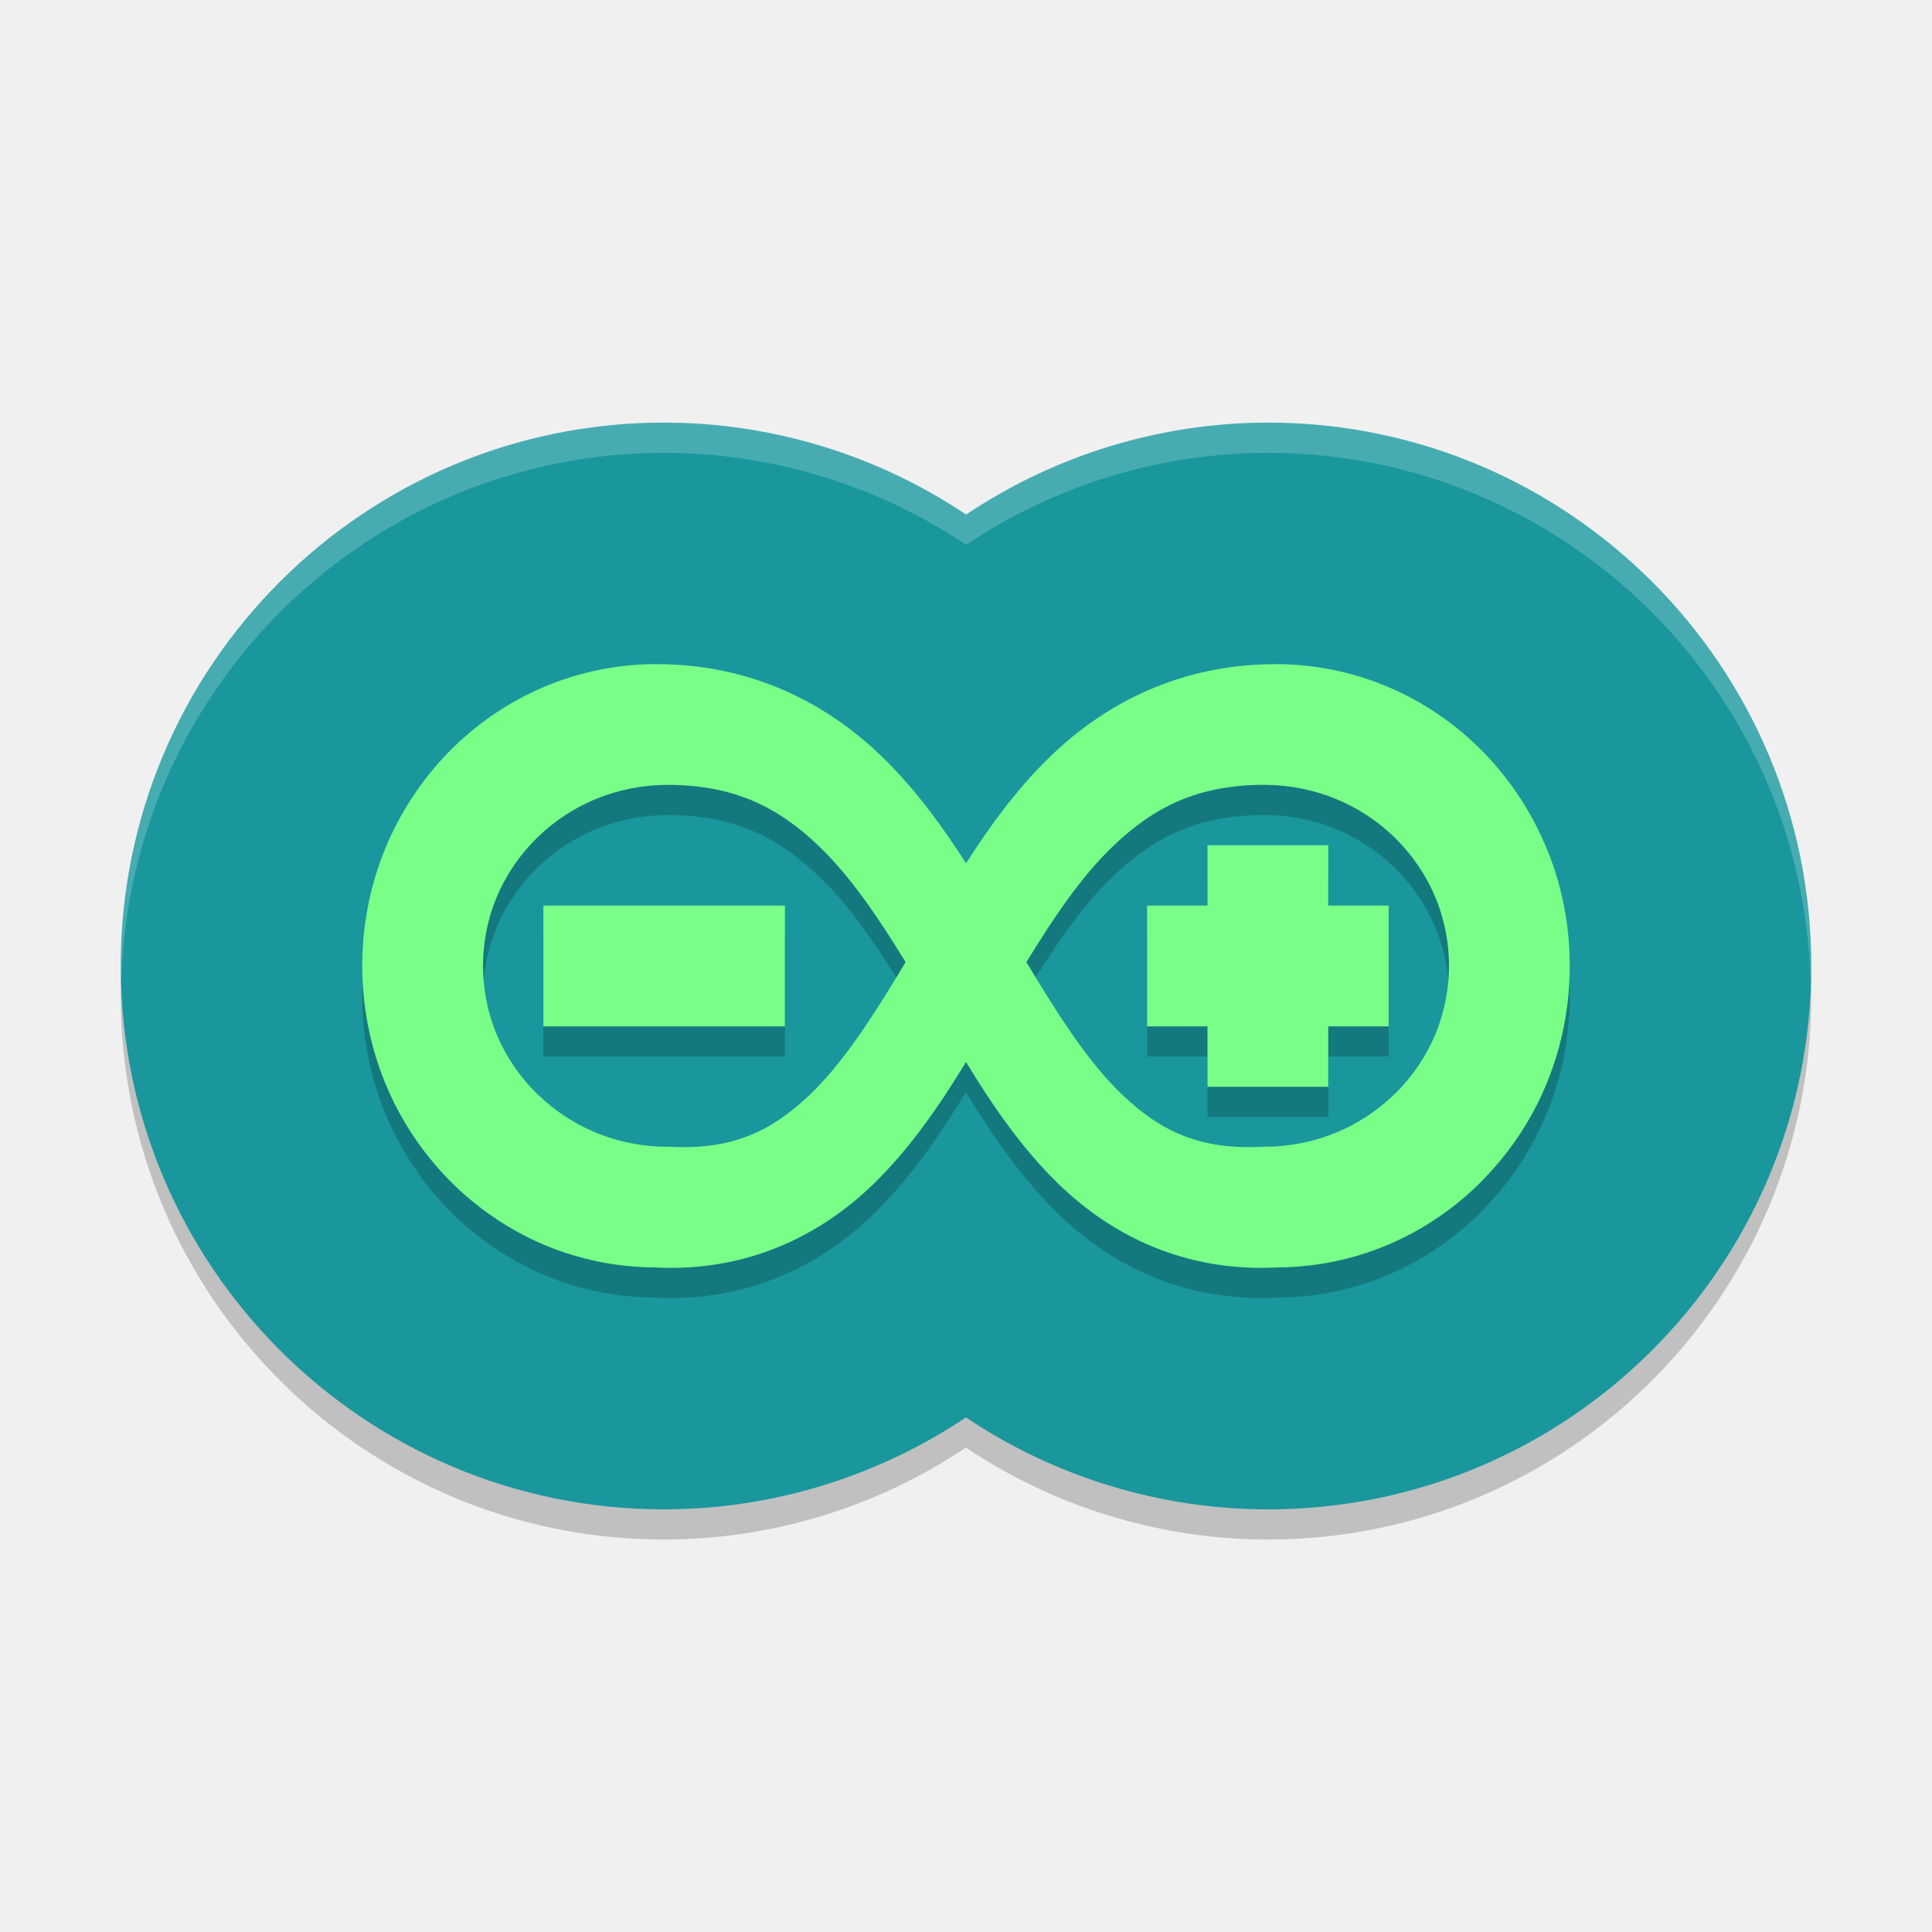
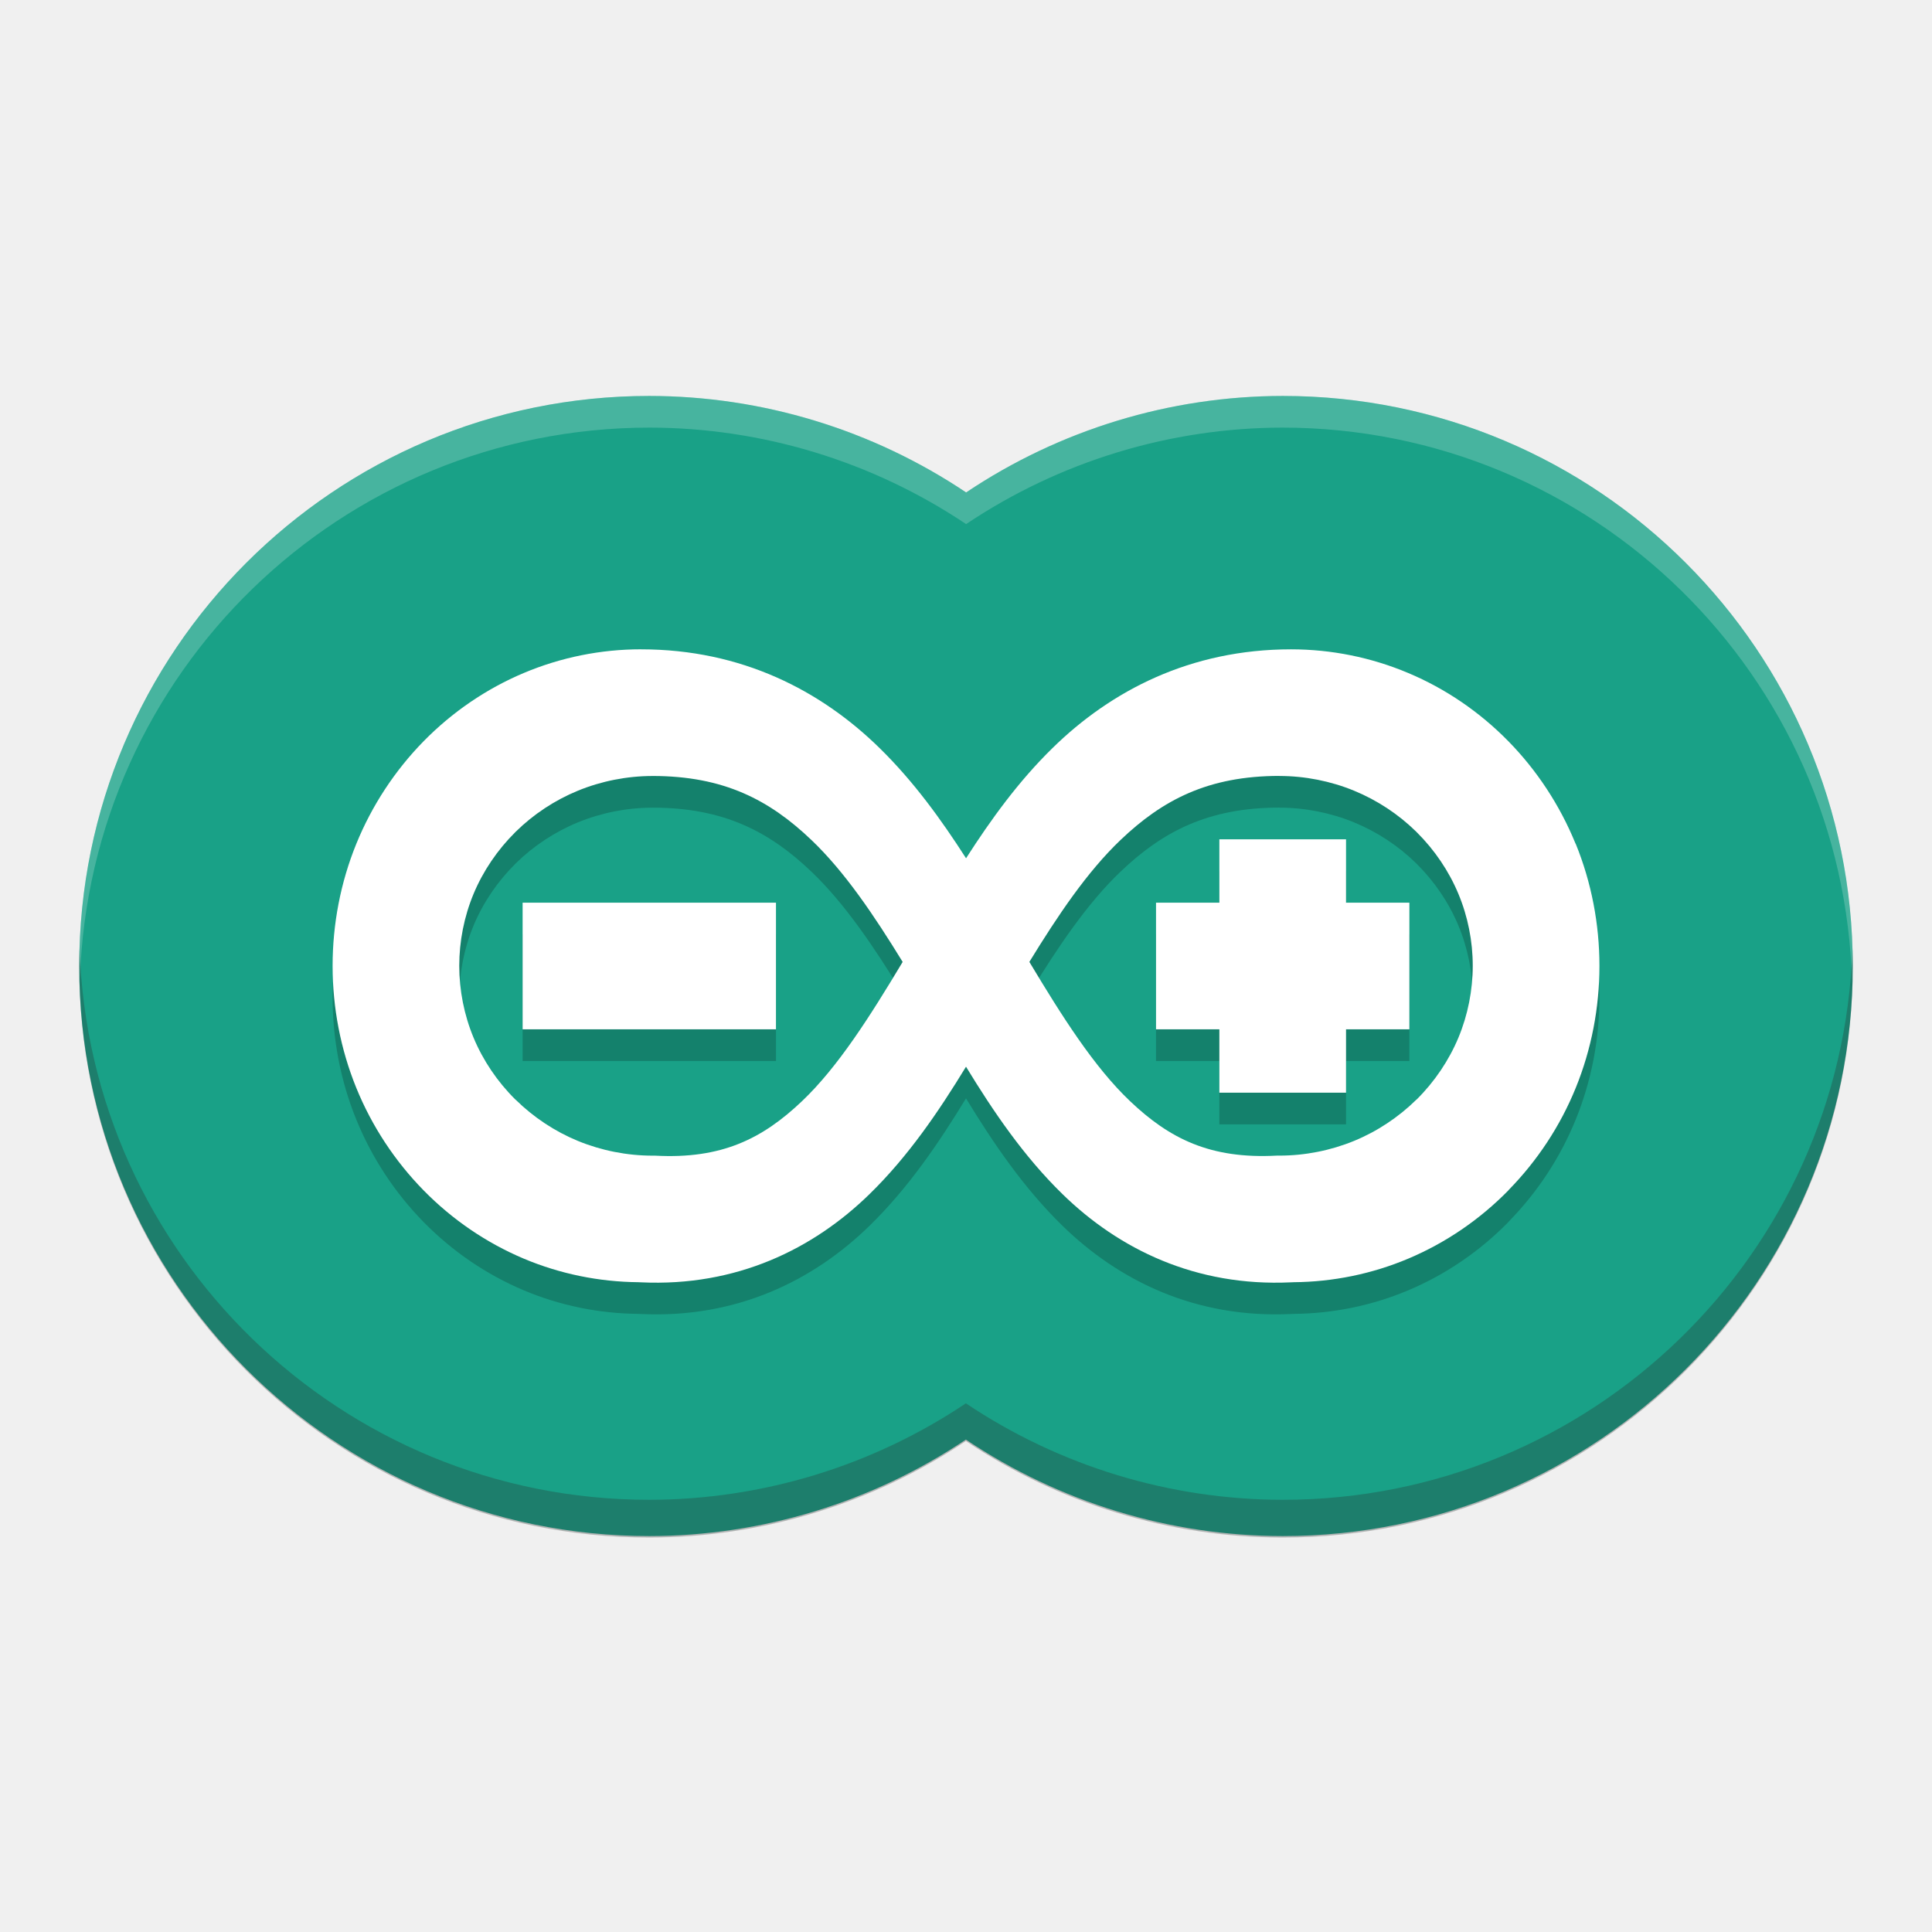
<svg xmlns="http://www.w3.org/2000/svg" xmlns:xlink="http://www.w3.org/1999/xlink" width="384pt" height="384pt" version="1.1" viewBox="0 0 384 384">
  <defs>
    <filter id="alpha" width="100%" height="100%" x="0%" y="0%" filterUnits="objectBoundingBox">
      <feColorMatrix in="SourceGraphic" type="matrix" values="0 0 0 0 1 0 0 0 0 1 0 0 0 0 1 0 0 0 1 0" />
    </filter>
-     <mask id="mask0">
-       <g filter="url(#alpha)">
-         <rect width="384" height="384" x="0" y="0" style="fill:rgb(0%,0%,0%);fill-opacity:0.2" />
-       </g>
-     </mask>
-     <clipPath id="clip1">
-       <rect width="384" height="384" x="0" y="0" />
-     </clipPath>
-     <g id="surface5" clip-path="url(#clip1)">
-       <path style="fill:rgb(0%,0%,0%)" d="M 132 90 C 72.352 90 24 138.352 24 198 C 24 257.648 72.352 306 132 306 C 153.359 305.973 174.23 299.609 191.977 287.719 C 209.734 299.617 230.625 305.977 252 305.996 C 311.648 305.996 360 257.641 360 197.996 C 360 138.348 311.648 89.996 252 89.996 C 230.641 90.023 209.77 96.387 192.023 108.277 C 174.266 96.375 153.375 90.016 132 89.996 Z M 132 90" />
-     </g>
    <mask id="mask1">
      <g filter="url(#alpha)">
-         <rect width="384" height="384" x="0" y="0" style="fill:rgb(0%,0%,0%);fill-opacity:0.2" />
+         <rect style="fill:rgb(0%,0%,0%);fill-opacity:0.2" width="384" height="384" x="0" y="0" />
      </g>
    </mask>
    <clipPath id="clip2">
      <rect width="384" height="384" x="0" y="0" />
    </clipPath>
    <g id="surface8" clip-path="url(#clip2)">
-       <path style="fill:rgb(0%,0%,0%)" d="M 130.43 138 C 122.82 138 115.242 139.523 108.188 142.5 C 101.133 145.477 94.688 149.867 89.25 155.41 C 83.812 160.957 79.441 167.594 76.477 174.887 C 73.512 182.184 72 190.055 72 197.977 C 72 205.898 73.512 213.766 76.477 221.062 C 79.441 228.359 83.812 234.973 89.25 240.516 C 94.688 246.059 101.133 250.449 108.188 253.43 C 115.082 256.34 122.477 257.836 129.914 257.906 C 130.09 257.914 130.254 257.922 130.43 257.93 C 148.516 258.785 163.074 251.617 173.742 241.195 C 181.035 234.074 186.773 225.652 192 217.078 C 197.227 225.652 202.965 234.074 210.258 241.195 C 220.926 251.617 235.484 258.785 253.57 257.93 C 253.746 257.922 253.91 257.914 254.086 257.906 C 261.523 257.844 268.918 256.34 275.812 253.43 C 282.867 250.449 289.312 246.059 294.75 240.516 L 294.797 240.445 C 300.219 234.91 304.578 228.336 307.527 221.062 C 310.492 213.77 312.004 205.895 312.004 197.977 C 312.004 190.055 310.492 182.184 307.527 174.887 L 307.457 174.77 C 304.492 167.523 300.16 160.934 294.75 155.414 C 289.312 149.871 282.871 145.477 275.812 142.504 C 268.77 139.527 261.188 138.004 253.578 138.004 C 234.523 138.004 219.473 145.828 208.363 156.734 C 201.941 163.023 196.734 170.223 192.008 177.59 C 187.277 170.223 182.07 163.023 175.648 156.734 C 164.539 145.828 149.488 138.004 130.434 138.004 Z M 132.609 162 C 146.152 162 154.789 166.566 162.727 174.141 C 169.016 180.145 174.531 188.32 180 197.227 C 173.762 207.633 167.723 217.148 160.945 223.594 C 153.473 230.699 145.75 234.617 133.102 233.93 L 132.609 233.93 C 127.785 233.93 122.914 232.965 118.477 231.141 C 114.098 229.34 110.07 226.656 106.734 223.383 L 106.594 223.266 C 103.23 219.93 100.512 215.91 98.715 211.602 C 96.918 207.293 95.996 202.602 95.996 197.957 C 95.996 193.316 96.918 188.625 98.715 184.316 C 100.512 180.008 103.23 176.004 106.59 172.668 L 106.73 172.527 C 110.066 169.25 114.094 166.586 118.473 164.789 C 122.914 162.965 127.785 162.004 132.609 162.004 Z M 251.387 162 C 256.211 162 261.082 162.965 265.52 164.789 C 269.898 166.59 273.93 169.25 277.262 172.523 L 277.402 172.664 C 280.766 176 283.48 180.004 285.277 184.312 C 287.078 188.609 288.004 193.301 288.004 197.945 C 288.004 202.582 287.082 207.277 285.285 211.586 C 283.484 215.895 280.77 219.922 277.41 223.258 L 277.27 223.375 C 273.934 226.648 269.906 229.332 265.527 231.133 C 261.09 232.957 256.219 233.922 251.395 233.922 L 250.902 233.922 C 238.254 234.609 230.527 230.691 223.059 223.586 C 216.277 217.141 210.242 207.625 204.004 197.223 C 209.473 188.305 214.98 180.133 221.27 174.133 C 229.215 166.551 237.855 161.988 251.391 161.988 Z M 240 174 L 240 186 L 228 186 L 228 210 L 240 210 L 240 222 L 264 222 L 264 210 L 276 210 L 276 186 L 264 186 L 264 174 Z M 108 186 L 108 210 L 156 210 L 156 186 Z M 108 186" />
+       <path d="M 130.43 138 C 122.82 138 115.242 139.523 108.188 142.5 C 101.133 145.477 94.688 149.867 89.25 155.41 C 83.812 160.957 79.441 167.594 76.477 174.887 C 73.512 182.184 72 190.055 72 197.977 C 72 205.898 73.512 213.766 76.477 221.062 C 79.441 228.359 83.812 234.973 89.25 240.516 C 94.688 246.059 101.133 250.449 108.188 253.43 C 115.082 256.34 122.477 257.836 129.914 257.906 C 130.09 257.914 130.254 257.922 130.43 257.93 C 148.516 258.785 163.074 251.617 173.742 241.195 C 181.035 234.074 186.773 225.652 192 217.078 C 197.227 225.652 202.965 234.074 210.258 241.195 C 220.926 251.617 235.484 258.785 253.57 257.93 C 253.746 257.922 253.91 257.914 254.086 257.906 C 261.523 257.844 268.918 256.34 275.812 253.43 C 282.867 250.449 289.312 246.059 294.75 240.516 L 294.797 240.445 C 300.219 234.91 304.578 228.336 307.527 221.062 C 310.492 213.77 312.004 205.895 312.004 197.977 C 312.004 190.055 310.492 182.184 307.527 174.887 L 307.457 174.77 C 304.492 167.523 300.16 160.934 294.75 155.414 C 289.312 149.871 282.871 145.477 275.812 142.504 C 268.77 139.527 261.188 138.004 253.578 138.004 C 234.523 138.004 219.473 145.828 208.363 156.734 C 201.941 163.023 196.734 170.223 192.008 177.59 C 187.277 170.223 182.07 163.023 175.648 156.734 C 164.539 145.828 149.488 138.004 130.434 138.004 Z M 132.609 162 C 146.152 162 154.789 166.566 162.727 174.141 C 169.016 180.145 174.531 188.32 180 197.227 C 173.762 207.633 167.723 217.148 160.945 223.594 C 153.473 230.699 145.75 234.617 133.102 233.93 L 132.609 233.93 C 127.785 233.93 122.914 232.965 118.477 231.141 C 114.098 229.34 110.07 226.656 106.734 223.383 L 106.594 223.266 C 103.23 219.93 100.512 215.91 98.715 211.602 C 96.918 207.293 95.996 202.602 95.996 197.957 C 95.996 193.316 96.918 188.625 98.715 184.316 C 100.512 180.008 103.23 176.004 106.59 172.668 L 106.73 172.527 C 110.066 169.25 114.094 166.586 118.473 164.789 C 122.914 162.965 127.785 162.004 132.609 162.004 Z M 251.387 162 C 256.211 162 261.082 162.965 265.52 164.789 C 269.898 166.59 273.93 169.25 277.262 172.523 L 277.402 172.664 C 280.766 176 283.48 180.004 285.277 184.312 C 287.078 188.609 288.004 193.301 288.004 197.945 C 288.004 202.582 287.082 207.277 285.285 211.586 C 283.484 215.895 280.77 219.922 277.41 223.258 L 277.27 223.375 C 273.934 226.648 269.906 229.332 265.527 231.133 C 261.09 232.957 256.219 233.922 251.395 233.922 L 250.902 233.922 C 238.254 234.609 230.527 230.691 223.059 223.586 C 216.277 217.141 210.242 207.625 204.004 197.223 C 209.473 188.305 214.98 180.133 221.27 174.133 C 229.215 166.551 237.855 161.988 251.391 161.988 Z M 240 174 L 240 186 L 228 186 L 228 210 L 240 210 L 240 222 L 264 222 L 264 210 L 276 210 L 276 186 L 264 186 L 264 174 Z M 108 186 L 108 210 L 156 210 L 156 186 Z M 108 186" style="fill:rgb(0%,0%,0%)" />
    </g>
    <mask id="mask2">
      <g filter="url(#alpha)">
-         <rect width="384" height="384" x="0" y="0" style="fill:rgb(0%,0%,0%);fill-opacity:0.2" />
+         <rect style="fill:rgb(0%,0%,0%);fill-opacity:0.2" width="384" height="384" x="0" y="0" />
      </g>
    </mask>
    <clipPath id="clip3">
      <rect width="384" height="384" x="0" y="0" />
    </clipPath>
    <g id="surface11" clip-path="url(#clip3)">
-       <path style="fill:rgb(100%,100%,100%)" d="M 132 84 C 72.352 84 24 132.352 24 192 C 24.035 192.82 24.078 193.641 24.129 194.461 C 26.039 136.25 73.758 90.039 132 90 C 153.375 90.02 174.266 96.383 192.023 108.281 C 209.77 96.391 230.641 90.027 252 90 C 310.609 90.055 358.477 136.84 359.871 195.434 C 359.934 194.289 359.977 193.145 360 192 C 360 132.352 311.648 84 252 84 C 230.641 84.027 209.77 90.391 192.023 102.281 C 174.266 90.383 153.375 84.02 132 84 Z M 132 84" />
+       <path d="M 132 84 C 72.352 84 24 132.352 24 192 C 24.035 192.82 24.078 193.641 24.129 194.461 C 26.039 136.25 73.758 90.039 132 90 C 153.375 90.02 174.266 96.383 192.023 108.281 C 209.77 96.391 230.641 90.027 252 90 C 310.609 90.055 358.477 136.84 359.871 195.434 C 359.934 194.289 359.977 193.145 360 192 C 360 132.352 311.648 84 252 84 C 230.641 84.027 209.77 90.391 192.023 102.281 C 174.266 90.383 153.375 84.02 132 84 Z M 132 84" style="fill:rgb(100%,100%,100%)" />
    </g>
  </defs>
-   <g>
-     <use mask="url(#mask0)" xlink:href="#surface5" />
-     <path style="fill:rgb(9.804%,59.216%,61.569%)" d="M 132 84 C 72.352 84 24 132.352 24 192 C 24 251.648 72.352 300 132 300 C 153.359 299.973 174.23 293.613 191.977 281.723 C 209.734 293.621 230.625 299.98 252 300 C 311.648 300 360 251.648 360 192 C 360 132.352 311.648 84 252 84 C 230.641 84.027 209.77 90.391 192.023 102.281 C 174.266 90.383 153.375 84.02 132 84 Z M 132 84" />
-     <use mask="url(#mask1)" xlink:href="#surface8" />
-     <path style="fill:rgb(47.451%,100%,53.333%)" d="M 130.43 132 C 122.82 132 115.242 133.523 108.188 136.5 C 101.133 139.477 94.688 143.867 89.25 149.41 C 83.812 154.957 79.441 161.594 76.477 168.887 C 73.512 176.184 72 184.055 72 191.977 C 72 199.898 73.512 207.766 76.477 215.062 C 79.441 222.359 83.812 228.973 89.25 234.516 C 94.688 240.059 101.133 244.449 108.188 247.43 C 115.082 250.34 122.477 251.836 129.914 251.906 C 130.09 251.914 130.254 251.922 130.43 251.93 C 148.516 252.785 163.074 245.617 173.742 235.195 C 181.035 228.074 186.773 219.652 192 211.078 C 197.227 219.652 202.965 228.074 210.258 235.195 C 220.926 245.617 235.484 252.785 253.57 251.93 C 253.746 251.922 253.91 251.914 254.086 251.906 C 261.523 251.844 268.918 250.34 275.812 247.43 C 282.867 244.449 289.312 240.059 294.75 234.516 L 294.797 234.445 C 300.219 228.91 304.578 222.336 307.527 215.062 C 310.492 207.77 312.004 199.895 312.004 191.977 C 312.004 184.055 310.492 176.184 307.527 168.887 L 307.457 168.77 C 304.492 161.523 300.16 154.934 294.75 149.414 C 289.312 143.871 282.871 139.477 275.812 136.504 C 268.77 133.527 261.188 132.004 253.578 132.004 C 234.523 132.004 219.473 139.828 208.363 150.734 C 201.941 157.023 196.734 164.223 192.008 171.59 C 187.277 164.223 182.07 157.023 175.648 150.734 C 164.539 139.828 149.488 132.004 130.434 132.004 Z M 132.609 156 C 146.152 156 154.789 160.566 162.727 168.141 C 169.016 174.145 174.531 182.32 180 191.227 C 173.762 201.633 167.723 211.148 160.945 217.594 C 153.473 224.699 145.75 228.617 133.102 227.93 L 132.609 227.93 C 127.785 227.93 122.914 226.965 118.477 225.141 C 114.098 223.34 110.07 220.656 106.734 217.383 L 106.594 217.266 C 103.23 213.93 100.512 209.91 98.715 205.602 C 96.918 201.293 95.996 196.602 95.996 191.957 C 95.996 187.316 96.918 182.625 98.715 178.316 C 100.512 174.008 103.23 170.004 106.59 166.668 L 106.73 166.527 C 110.066 163.25 114.094 160.586 118.473 158.789 C 122.914 156.965 127.785 156.004 132.609 156.004 Z M 251.387 156 C 256.211 156 261.082 156.965 265.52 158.789 C 269.898 160.59 273.93 163.25 277.262 166.523 L 277.402 166.664 C 280.766 170 283.48 174.004 285.277 178.312 C 287.078 182.609 288.004 187.301 288.004 191.945 C 288.004 196.582 287.082 201.277 285.285 205.586 C 283.484 209.895 280.77 213.922 277.41 217.258 L 277.27 217.375 C 273.934 220.648 269.906 223.332 265.527 225.133 C 261.09 226.957 256.219 227.922 251.395 227.922 L 250.902 227.922 C 238.254 228.609 230.527 224.691 223.059 217.586 C 216.277 211.141 210.242 201.625 204.004 191.223 C 209.473 182.305 214.98 174.133 221.27 168.133 C 229.215 160.551 237.855 155.988 251.391 155.988 Z M 240 168 L 240 180 L 228 180 L 228 204 L 240 204 L 240 216 L 264 216 L 264 204 L 276 204 L 276 180 L 264 180 L 264 168 Z M 108 180 L 108 204 L 156 204 L 156 180 Z M 108 180" />
-     <use mask="url(#mask2)" xlink:href="#surface11" />
+   <g transform="matrix(1.049107,0,0,1.049107,-9.428563,-9.428563)">
+     <path d="M 132,84 C 72.352,84 24,132.352 24,192 c 0,59.648 48.352,108 108,108 21.359,-0.027 42.23,-6.387 59.977,-18.277 C 209.734,293.621 230.625,299.98 252,300 311.648,300 360,251.648 360,192 360,132.352 311.648,84 252,84 230.641,84.027 209.77,90.391 192.023,102.281 174.266,90.383 153.375,84.02 132,84 Z m 0,0" style="fill:#19a187" />
+     <use width="100%" height="100%" x="0" y="0" mask="url(#mask1)" xlink:href="#surface8" />
+     <path d="m 130.43,132 c -7.609,0 -15.188,1.523 -22.242,4.5 -7.055,2.977 -13.5,7.367 -18.938,12.91 -5.438,5.547 -9.809,12.184 -12.773,19.477 C 73.512,176.184 72,184.055 72,191.977 c 0,7.922 1.512,15.789 4.477,23.086 2.965,7.297 7.336,13.91 12.773,19.453 5.438,5.543 11.883,9.934 18.938,12.914 6.895,2.91 14.289,4.406 21.727,4.477 0.176,0.008 0.34,0.016 0.516,0.023 18.086,0.855 32.645,-6.312 43.312,-16.734 7.293,-7.121 13.031,-15.543 18.258,-24.117 5.227,8.574 10.965,16.996 18.258,24.117 10.668,10.422 25.227,17.59 43.312,16.734 0.176,-0.008 0.34,-0.016 0.516,-0.023 7.438,-0.062 14.832,-1.566 21.727,-4.477 7.055,-2.98 13.5,-7.371 18.938,-12.914 l 0.047,-0.07 c 5.422,-5.535 9.781,-12.109 12.73,-19.383 2.965,-7.293 4.477,-15.168 4.477,-23.086 0,-7.922 -1.512,-15.793 -4.477,-23.09 l -0.07,-0.117 c -2.965,-7.246 -7.297,-13.836 -12.707,-19.355 -5.438,-5.543 -11.879,-9.938 -18.938,-12.91 -7.043,-2.977 -14.625,-4.5 -22.234,-4.5 -19.055,0 -34.105,7.824 -45.215,18.73 -6.422,6.289 -11.629,13.488 -16.355,20.855 -4.73,-7.367 -9.938,-14.566 -16.359,-20.855 -11.109,-10.906 -26.16,-18.73 -45.215,-18.73 z m 2.18,24 c 13.543,0 22.18,4.566 30.117,12.141 6.289,6.004 11.805,14.18 17.273,23.086 -6.238,10.406 -12.277,19.922 -19.055,26.367 -7.473,7.105 -15.195,11.023 -27.844,10.336 h -0.492 c -4.824,0 -9.695,-0.965 -14.133,-2.789 -4.379,-1.801 -8.406,-4.484 -11.742,-7.758 l -0.141,-0.117 c -3.363,-3.336 -6.082,-7.355 -7.879,-11.664 -1.797,-4.309 -2.719,-9 -2.719,-13.645 0,-4.641 0.922,-9.332 2.719,-13.641 1.797,-4.309 4.516,-8.312 7.875,-11.648 l 0.141,-0.141 c 3.336,-3.277 7.363,-5.941 11.742,-7.738 4.441,-1.824 9.312,-2.785 14.137,-2.785 z m 118.777,0 c 4.824,0 9.695,0.965 14.133,2.789 4.379,1.801 8.41,4.461 11.742,7.734 l 0.141,0.141 c 3.363,3.336 6.078,7.34 7.875,11.648 1.801,4.297 2.727,8.988 2.727,13.633 0,4.637 -0.922,9.332 -2.719,13.641 -1.801,4.309 -4.516,8.336 -7.875,11.672 l -0.141,0.117 c -3.336,3.273 -7.363,5.957 -11.742,7.758 -4.438,1.824 -9.309,2.789 -14.133,2.789 h -0.492 c -12.648,0.688 -20.375,-3.23 -27.844,-10.336 -6.781,-6.445 -12.816,-15.961 -19.055,-26.363 5.469,-8.918 10.977,-17.09 17.266,-23.09 7.945,-7.582 16.586,-12.145 30.121,-12.145 z M 240,168 v 12 h -12 v 24 h 12 v 12 h 24 v -12 h 12 v -24 h -12 v -12 z m -132,12 v 24 h 48 v -24 z m 0,0" style="fill:#ffffff" />
+     <use width="100%" height="100%" x="0" y="0" mask="url(#mask2)" xlink:href="#surface11" />
  </g>
+   <path d="m 15.82,188.543 c -0.041,1.246 -0.069,2.496 -0.069,3.751 0,62.578 50.727,113.303 113.304,113.303 22.408,-0.029 44.305,-6.7 62.922,-19.175 18.63,12.483 40.546,19.154 62.971,19.175 62.578,0 113.303,-50.725 113.303,-113.303 0,-1.256 -0.027,-2.506 -0.067,-3.751 -1.979,60.841 -51.913,109.554 -113.235,109.554 -22.425,-0.021 -44.341,-6.692 -62.971,-19.175 -18.618,12.475 -40.514,19.146 -62.922,19.175 -61.322,0 -111.256,-48.713 -113.235,-109.554 z" style="opacity:0.3;fill:#262d2b" />
</svg>
